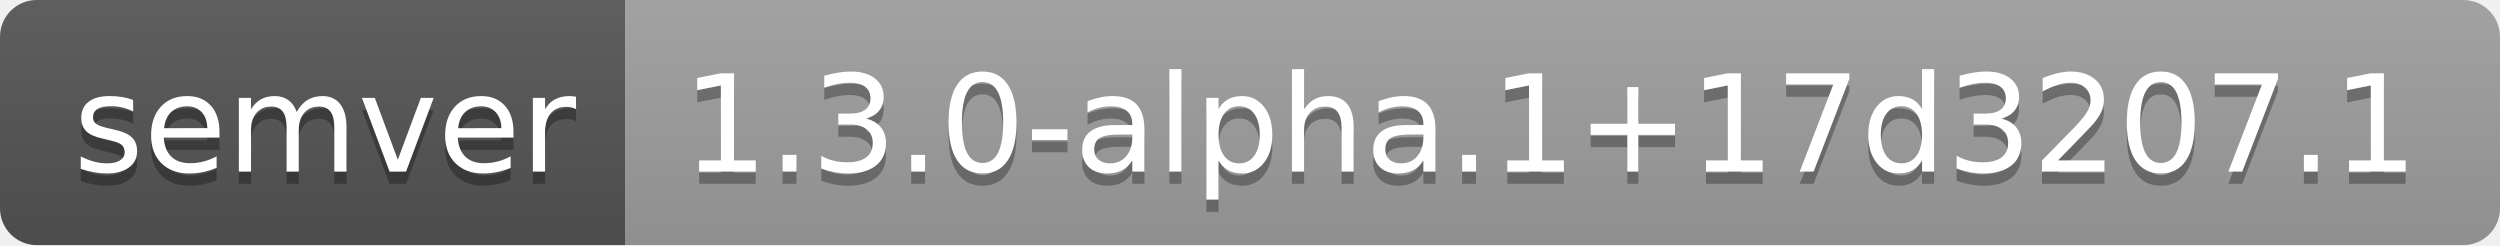
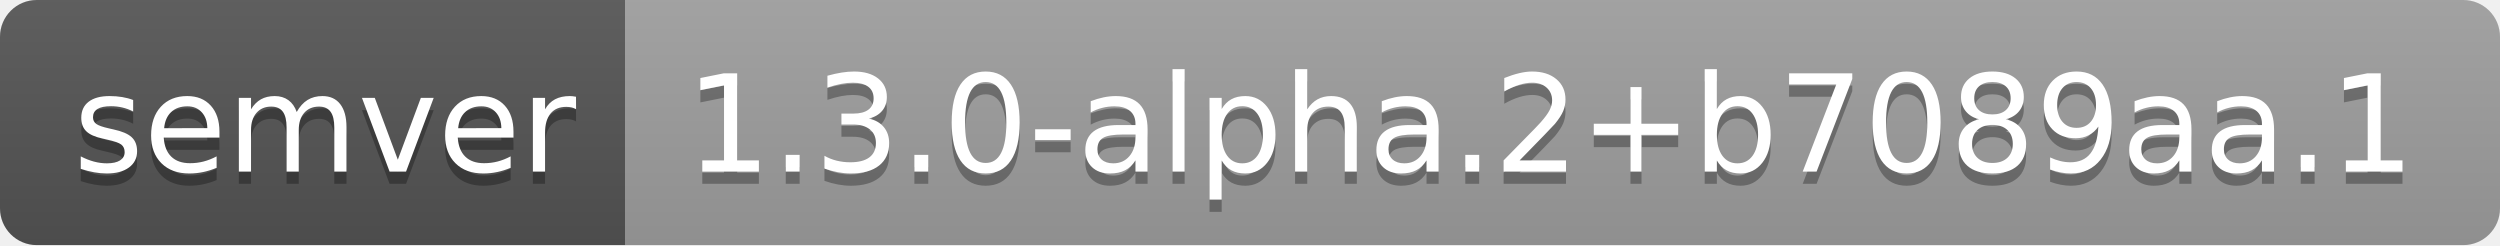
- <svg xmlns="http://www.w3.org/2000/svg" width="204" height="20" role="img" aria-label="semver: 1.3.0-alpha.1+17d3207.1">
+ <svg xmlns="http://www.w3.org/2000/svg" width="204" height="20" role="img" aria-label="semver: 1.3.0-alpha.2+b7089aa.1">
  <linearGradient id="s" x2="0" y2="100%">
    <stop offset="0" stop-color="#bbb" stop-opacity=".1" />
    <stop offset="1" stop-opacity=".1" />
  </linearGradient>
  <clipPath id="r">
    <rect width="204" height="20" rx="3" fill="#fff" />
  </clipPath>
  <g clip-path="url(#r)">
    <rect width="51" height="20" fill="#555" />
    <rect x="51" width="153" height="20" fill="#9f9f9f" />
    <rect width="204" height="20" fill="url(#s)" />
  </g>
  <g fill="#fff" text-anchor="middle" font-family="Verdana,Geneva,DejaVu Sans,sans-serif" text-rendering="geometricPrecision" font-size="110">
    <text aria-hidden="true" x="265" y="150" fill="#010101" fill-opacity=".3" transform="scale(.1)" textLength="410">semver</text>
    <text x="265" y="140" transform="scale(.1)" fill="#fff" textLength="410">semver</text>
-     <text aria-hidden="true" x="1265" y="150" fill="#010101" fill-opacity=".3" transform="scale(.1)" textLength="1430">1.3.0-alpha.1+17d3207.1</text>
-     <text x="1265" y="140" transform="scale(.1)" fill="#fff" textLength="1430">1.3.0-alpha.1+17d3207.1</text>
+     <text aria-hidden="true" x="1265" y="150" fill="#010101" fill-opacity=".3" transform="scale(.1)" textLength="1430">1.3.0-alpha.2+b7089aa.1</text>
+     <text x="1265" y="140" transform="scale(.1)" fill="#fff" textLength="1430">1.3.0-alpha.2+b7089aa.1</text>
  </g>
</svg>
